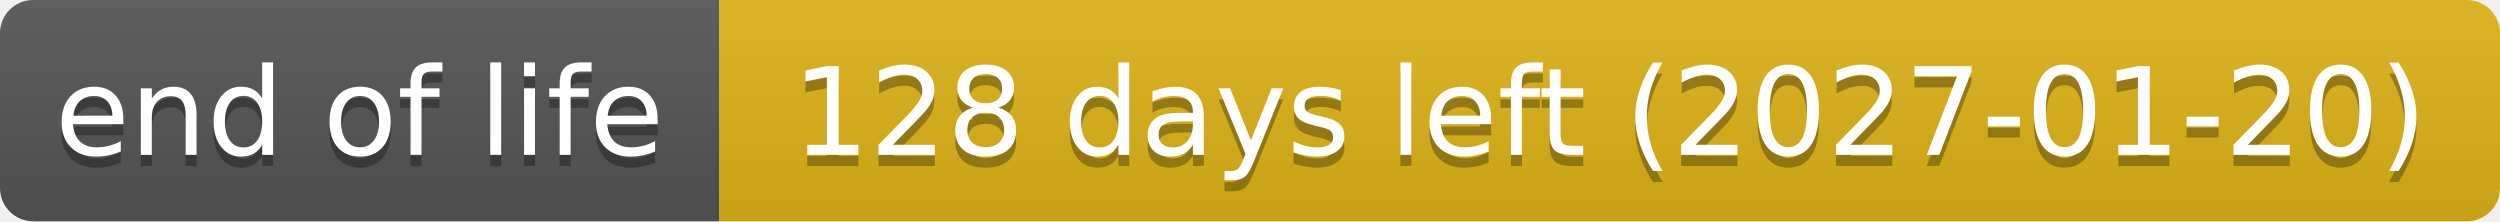
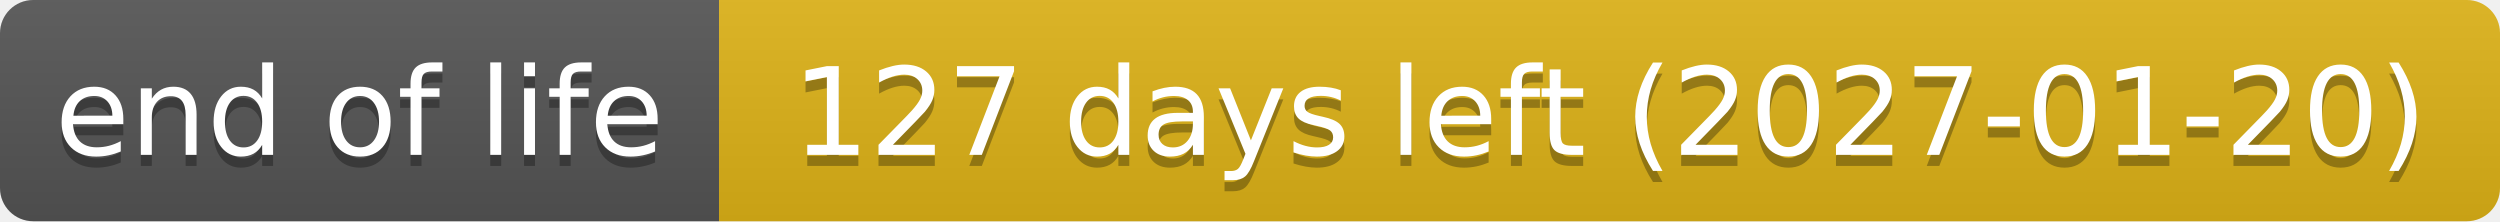
- <svg xmlns="http://www.w3.org/2000/svg" width="226" height="20" role="img" aria-label="end of life: 128 days left (2027-01-20)">
+ <svg xmlns="http://www.w3.org/2000/svg" width="226" height="20" role="img" aria-label="end of life: 127 days left (2027-01-20)">
  <linearGradient id="s" x2="0" y2="100%">
    <stop offset="0" stop-color="#bbb" stop-opacity=".1" />
    <stop offset="1" stop-opacity=".1" />
  </linearGradient>
  <clipPath id="r">
    <rect width="226" height="20" rx="3" fill="#fff" />
  </clipPath>
  <g clip-path="url(#r)">
    <rect width="65" height="20" fill="#555" />
    <rect x="65" width="161" height="20" fill="#dfb317" />
    <rect width="226" height="20" fill="url(#s)" />
  </g>
  <g fill="#fff" text-anchor="middle" font-family="Verdana,Geneva,DejaVu Sans,sans-serif" text-rendering="geometricPrecision" font-size="110">
    <text aria-hidden="true" x="325" y="150" fill="#010101" fill-opacity=".3" transform="scale(.1)" textLength="551">end of life</text>
    <text x="325" y="140" transform="scale(.1)" textLength="551">end of life</text>
-     <text aria-hidden="true" x="1455" y="150" fill="#010101" fill-opacity=".3" transform="scale(.1)" textLength="1511">128 days left (2027-01-20)</text>
-     <text x="1455" y="140" transform="scale(.1)" textLength="1511">128 days left (2027-01-20)</text>
+     <text aria-hidden="true" x="1455" y="150" fill="#010101" fill-opacity=".3" transform="scale(.1)" textLength="1511">127 days left (2027-01-20)</text>
+     <text x="1455" y="140" transform="scale(.1)" textLength="1511">127 days left (2027-01-20)</text>
  </g>
</svg>
